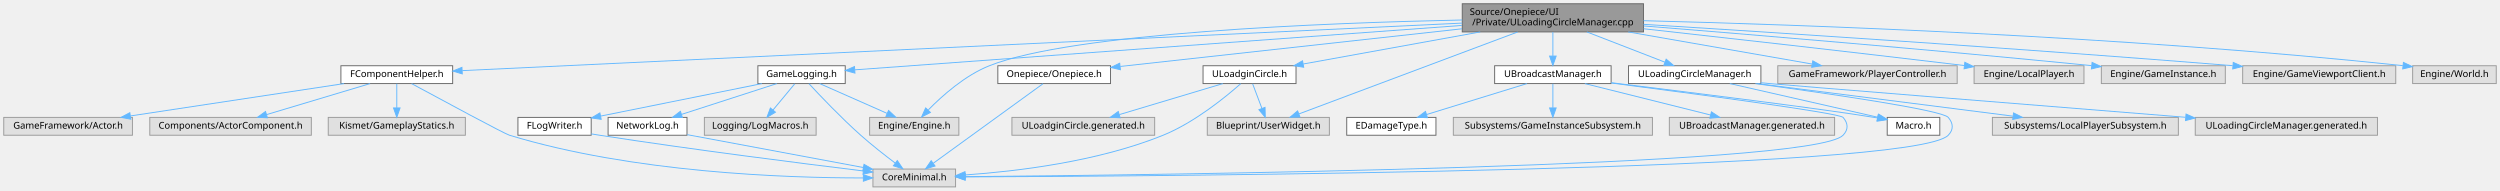
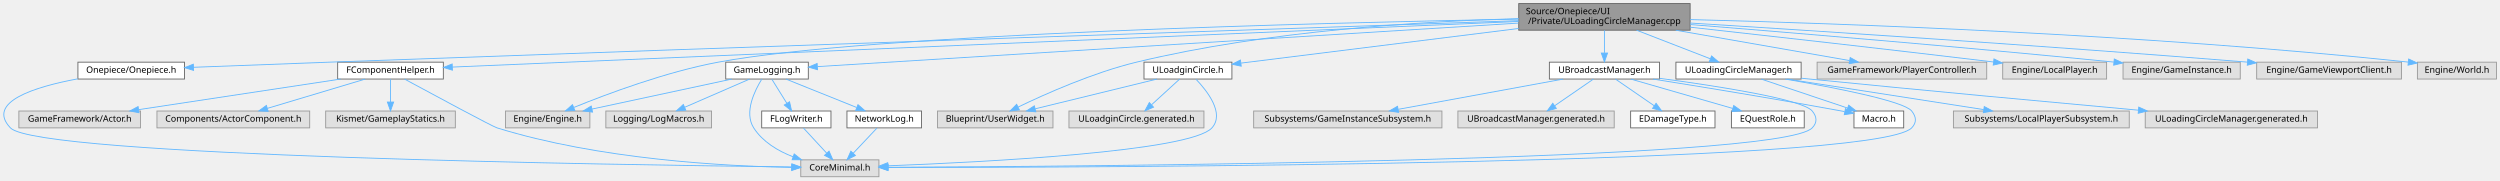
- <svg xmlns="http://www.w3.org/2000/svg" xmlns:xlink="http://www.w3.org/1999/xlink" width="2662pt" height="203pt" viewBox="0.00 0.00 2662.00 203.00">
+ <svg xmlns="http://www.w3.org/2000/svg" xmlns:xlink="http://www.w3.org/1999/xlink" width="2815pt" height="203pt" viewBox="0.00 0.00 2815.25 203.00">
  <g id="graph0" class="graph" transform="scale(1 1) rotate(0) translate(4 199)">
    <g id="Node000001" class="node">
      <g id="a_Node000001">
        <a xlink:title="ULoadingCircleManager의 동작을 구현합니다.">
-           <polygon fill="#999999" stroke="#666666" points="1746,-195 1553,-195 1553,-165 1746,-165 1746,-195" />
-           <text text-anchor="start" x="1561" y="-183" font-family="Malgun Gothic" font-size="10.00">Source/Onepiece/UI</text>
-           <text text-anchor="middle" x="1649.5" y="-172" font-family="Malgun Gothic" font-size="10.00">/Private/ULoadingCircleManager.cpp</text>
+           <polygon fill="#999999" stroke="#666666" points="1899.25,-195 1706.25,-195 1706.25,-165 1899.25,-165 1899.25,-195" />
+           <text text-anchor="start" x="1714.25" y="-183" font-family="Malgun Gothic" font-size="10.00">Source/Onepiece/UI</text>
+           <text text-anchor="middle" x="1802.75" y="-172" font-family="Malgun Gothic" font-size="10.00">/Private/ULoadingCircleManager.cpp</text>
        </a>
      </g>
    </g>
    <g id="Node000002" class="node">
      <g id="a_Node000002">
        <a xlink:href="ULoadingCircleManager_8h.html" target="_top" xlink:title="ULoadingCircleManager 클래스를 선언합니다.">
-           <polygon fill="white" stroke="#666666" points="1871,-129 1730,-129 1730,-110 1871,-110 1871,-129" />
-           <text text-anchor="middle" x="1800.5" y="-117" font-family="Malgun Gothic" font-size="10.00">ULoadingCircleManager.h</text>
+           <polygon fill="white" stroke="#666666" points="2024.25,-129 1883.25,-129 1883.25,-110 2024.25,-110 2024.25,-129" />
+           <text text-anchor="middle" x="1953.75" y="-117" font-family="Malgun Gothic" font-size="10.00">ULoadingCircleManager.h</text>
        </a>
      </g>
    </g>
    <g id="edge1_Node000001_Node000002" class="edge">
      <g id="a_edge1_Node000001_Node000002">
        <a xlink:title=" ">
-           <path fill="none" stroke="#63b8ff" d="M1685.67,-164.99C1710.97,-155.18 1744.46,-142.21 1768.74,-132.81" />
-           <polygon fill="#63b8ff" stroke="#63b8ff" points="1770.14,-136.02 1778.2,-129.14 1767.61,-129.49 1770.14,-136.02" />
+           <path fill="none" stroke="#63b8ff" d="M1838.92,-164.99C1864.23,-155.18 1897.71,-142.21 1921.99,-132.81" />
+           <polygon fill="#63b8ff" stroke="#63b8ff" points="1923.39,-136.02 1931.45,-129.14 1920.86,-129.49 1923.39,-136.02" />
        </a>
      </g>
    </g>
    <g id="Node000007" class="node">
      <g id="a_Node000007">
        <a xlink:href="FComponentHelper_8h.html" target="_top" xlink:title="FComponentHelper 구조체를 선언합니다.">
-           <polygon fill="white" stroke="#666666" points="478,-129 359,-129 359,-110 478,-110 478,-129" />
-           <text text-anchor="middle" x="418.5" y="-117" font-family="Malgun Gothic" font-size="10.00">FComponentHelper.h</text>
+           <polygon fill="white" stroke="#666666" points="495.25,-129 376.25,-129 376.25,-110 495.25,-110 495.25,-129" />
+           <text text-anchor="middle" x="435.75" y="-117" font-family="Malgun Gothic" font-size="10.00">FComponentHelper.h</text>
        </a>
      </g>
    </g>
    <g id="edge6_Node000001_Node000007" class="edge">
      <g id="a_edge6_Node000001_Node000007">
        <a xlink:title=" ">
-           <path fill="none" stroke="#63b8ff" d="M1552.91,-174.41C1313.37,-163.03 696.38,-133.71 488.25,-123.81" />
-           <polygon fill="#63b8ff" stroke="#63b8ff" points="488.22,-120.31 478.06,-123.33 487.88,-127.3 488.22,-120.31" />
+           <path fill="none" stroke="#63b8ff" d="M1706.08,-174.86C1445.24,-163.7 731.5,-133.16 505.41,-123.48" />
+           <polygon fill="#63b8ff" stroke="#63b8ff" points="505.48,-119.98 495.34,-123.05 505.18,-126.97 505.48,-119.98" />
        </a>
      </g>
    </g>
    <g id="Node000011" class="node">
      <g id="a_Node000011">
        <a xlink:href="GameLogging_8h.html" target="_top" xlink:title="YiSan 전반에서 사용하는 공용 인터페이스를 선언합니다.">
-           <polygon fill="white" stroke="#666666" points="896,-129 803,-129 803,-110 896,-110 896,-129" />
-           <text text-anchor="middle" x="849.5" y="-117" font-family="Malgun Gothic" font-size="10.00">GameLogging.h</text>
+           <polygon fill="white" stroke="#666666" points="906.25,-129 813.25,-129 813.25,-110 906.25,-110 906.25,-129" />
+           <text text-anchor="middle" x="859.75" y="-117" font-family="Malgun Gothic" font-size="10.00">GameLogging.h</text>
        </a>
      </g>
    </g>
    <g id="edge11_Node000001_Node000011" class="edge">
      <g id="a_edge11_Node000001_Node000011">
        <a xlink:title=" ">
-           <path fill="none" stroke="#63b8ff" d="M1552.6,-171.91C1383.94,-159.58 1041.51,-134.54 906.28,-124.65" />
-           <polygon fill="#63b8ff" stroke="#63b8ff" points="906.36,-121.15 896.13,-123.91 905.85,-128.13 906.36,-121.15" />
+           <path fill="none" stroke="#63b8ff" d="M1705.83,-172.99C1510.11,-160.85 1073.06,-133.73 916.73,-124.03" />
+           <polygon fill="#63b8ff" stroke="#63b8ff" points="916.6,-120.52 906.4,-123.39 916.16,-127.51 916.6,-120.52" />
        </a>
      </g>
    </g>
    <g id="Node000013" class="node">
      <g id="a_Node000013">
        <a xlink:title=" ">
-           <polygon fill="#e0e0e0" stroke="#999999" points="1017,-74 922,-74 922,-55 1017,-55 1017,-74" />
-           <text text-anchor="middle" x="969.5" y="-62" font-family="Malgun Gothic" font-size="10.00">Engine/Engine.h</text>
-         </a>
-       </g>
-     </g>
-     <g id="edge34_Node000001_Node000013" class="edge">
-       <g id="a_edge34_Node000001_Node000013">
-         <a xlink:title=" ">
-           <path fill="none" stroke="#63b8ff" d="M1552.95,-177.72C1407.18,-174.65 1138.49,-164.24 1049.5,-129 1023.63,-118.75 999.41,-97.21 984.54,-82.06" />
-           <polygon fill="#63b8ff" stroke="#63b8ff" points="986.72,-79.27 977.29,-74.42 981.64,-84.09 986.72,-79.27" />
+           <polygon fill="#e0e0e0" stroke="#999999" points="660.25,-74 565.25,-74 565.25,-55 660.25,-55 660.25,-74" />
+           <text text-anchor="middle" x="612.75" y="-62" font-family="Malgun Gothic" font-size="10.00">Engine/Engine.h</text>
+         </a>
+       </g>
+     </g>
+     <g id="edge35_Node000001_Node000013" class="edge">
+       <g id="a_edge35_Node000001_Node000013">
+         <a xlink:title=" ">
+           <path fill="none" stroke="#63b8ff" d="M1706.07,-177.47C1490.42,-173.51 975.6,-160.93 804.75,-129 745.6,-117.95 679.6,-93.23 642.43,-78.1" />
+           <polygon fill="#63b8ff" stroke="#63b8ff" points="643.32,-74.68 632.74,-74.11 640.65,-81.16 643.32,-74.68" />
        </a>
      </g>
    </g>
    <g id="Node000016" class="node">
      <g id="a_Node000016">
        <a xlink:href="ULoadginCircle_8h.html" target="_top" xlink:title="ULoadginCircle 클래스를 선언합니다.">
-           <polygon fill="white" stroke="#666666" points="1376,-129 1277,-129 1277,-110 1376,-110 1376,-129" />
-           <text text-anchor="middle" x="1326.5" y="-117" font-family="Malgun Gothic" font-size="10.00">ULoadginCircle.h</text>
+           <polygon fill="white" stroke="#666666" points="1383.25,-129 1284.25,-129 1284.25,-110 1383.25,-110 1383.25,-129" />
+           <text text-anchor="middle" x="1333.75" y="-117" font-family="Malgun Gothic" font-size="10.00">ULoadginCircle.h</text>
        </a>
      </g>
    </g>
    <g id="edge19_Node000001_Node000016" class="edge">
      <g id="a_edge19_Node000001_Node000016">
        <a xlink:title=" ">
-           <path fill="none" stroke="#63b8ff" d="M1572.13,-164.99C1514.22,-154.5 1436.28,-140.38 1383.86,-130.89" />
-           <polygon fill="#63b8ff" stroke="#63b8ff" points="1384.19,-127.39 1373.73,-129.05 1382.94,-134.28 1384.19,-127.39" />
+           <path fill="none" stroke="#63b8ff" d="M1706.15,-166.95C1612.22,-155.23 1472.52,-137.81 1393.63,-127.97" />
+           <polygon fill="#63b8ff" stroke="#63b8ff" points="1393.74,-124.46 1383.38,-126.69 1392.87,-131.4 1393.74,-124.46" />
        </a>
      </g>
    </g>
    <g id="Node000017" class="node">
      <g id="a_Node000017">
        <a xlink:title=" ">
-           <polygon fill="#e0e0e0" stroke="#999999" points="1411.5,-74 1281.5,-74 1281.5,-55 1411.5,-55 1411.5,-74" />
-           <text text-anchor="middle" x="1346.5" y="-62" font-family="Malgun Gothic" font-size="10.00">Blueprint/UserWidget.h</text>
-         </a>
-       </g>
-     </g>
-     <g id="edge33_Node000001_Node000017" class="edge">
-       <g id="a_edge33_Node000001_Node000017">
-         <a xlink:title=" ">
-           <path fill="none" stroke="#63b8ff" d="M1612.04,-164.97C1552.15,-142.53 1435.8,-98.95 1379.12,-77.72" />
-           <polygon fill="#63b8ff" stroke="#63b8ff" points="1380.17,-74.38 1369.58,-74.14 1377.71,-80.93 1380.17,-74.38" />
+           <polygon fill="#e0e0e0" stroke="#999999" points="1181.75,-74 1051.75,-74 1051.75,-55 1181.75,-55 1181.75,-74" />
+           <text text-anchor="middle" x="1116.75" y="-62" font-family="Malgun Gothic" font-size="10.00">Blueprint/UserWidget.h</text>
+         </a>
+       </g>
+     </g>
+     <g id="edge34_Node000001_Node000017" class="edge">
+       <g id="a_edge34_Node000001_Node000017">
+         <a xlink:title=" ">
+           <path fill="none" stroke="#63b8ff" d="M1706.2,-178.05C1599.47,-175.11 1423.15,-164.64 1275.75,-129 1227,-117.21 1173.44,-93.37 1142.59,-78.49" />
+           <polygon fill="#63b8ff" stroke="#63b8ff" points="1143.93,-75.25 1133.4,-74.01 1140.85,-81.54 1143.93,-75.25" />
        </a>
      </g>
    </g>
    <g id="Node000019" class="node">
      <g id="a_Node000019">
        <a xlink:href="UBroadcastManager_8h.html" target="_top" xlink:title=" ">
-           <polygon fill="white" stroke="#666666" points="1711.5,-129 1587.5,-129 1587.5,-110 1711.5,-110 1711.5,-129" />
-           <text text-anchor="middle" x="1649.5" y="-117" font-family="Malgun Gothic" font-size="10.00">UBroadcastManager.h</text>
+           <polygon fill="white" stroke="#666666" points="1864.75,-129 1740.75,-129 1740.75,-110 1864.75,-110 1864.75,-129" />
+           <text text-anchor="middle" x="1802.75" y="-117" font-family="Malgun Gothic" font-size="10.00">UBroadcastManager.h</text>
        </a>
      </g>
    </g>
    <g id="edge23_Node000001_Node000019" class="edge">
      <g id="a_edge23_Node000001_Node000019">
        <a xlink:title=" ">
-           <path fill="none" stroke="#63b8ff" d="M1649.5,-164.84C1649.5,-157.21 1649.5,-147.7 1649.5,-139.45" />
-           <polygon fill="#63b8ff" stroke="#63b8ff" points="1653,-139.27 1649.5,-129.27 1646,-139.27 1653,-139.27" />
-         </a>
-       </g>
-     </g>
-     <g id="Node000023" class="node">
-       <g id="a_Node000023">
-         <a xlink:title=" ">
-           <polygon fill="#e0e0e0" stroke="#999999" points="2080,-129 1889,-129 1889,-110 2080,-110 2080,-129" />
-           <text text-anchor="middle" x="1984.5" y="-117" font-family="Malgun Gothic" font-size="10.00">GameFramework/PlayerController.h</text>
-         </a>
-       </g>
-     </g>
-     <g id="edge29_Node000001_Node000023" class="edge">
-       <g id="a_edge29_Node000001_Node000023">
-         <a xlink:title=" ">
-           <path fill="none" stroke="#63b8ff" d="M1729.74,-164.99C1789.93,-154.48 1870.98,-140.32 1925.35,-130.83" />
-           <polygon fill="#63b8ff" stroke="#63b8ff" points="1926.27,-134.22 1935.52,-129.05 1925.06,-127.33 1926.27,-134.22" />
+           <path fill="none" stroke="#63b8ff" d="M1802.75,-164.84C1802.75,-157.21 1802.75,-147.7 1802.75,-139.45" />
+           <polygon fill="#63b8ff" stroke="#63b8ff" points="1806.25,-139.27 1802.75,-129.27 1799.25,-139.27 1806.25,-139.27" />
        </a>
      </g>
    </g>
    <g id="Node000024" class="node">
      <g id="a_Node000024">
        <a xlink:title=" ">
-           <polygon fill="#e0e0e0" stroke="#999999" points="2215,-129 2098,-129 2098,-110 2215,-110 2215,-129" />
-           <text text-anchor="middle" x="2156.5" y="-117" font-family="Malgun Gothic" font-size="10.00">Engine/LocalPlayer.h</text>
+           <polygon fill="#e0e0e0" stroke="#999999" points="2233.25,-129 2042.25,-129 2042.25,-110 2233.25,-110 2233.25,-129" />
+           <text text-anchor="middle" x="2137.75" y="-117" font-family="Malgun Gothic" font-size="10.00">GameFramework/PlayerController.h</text>
        </a>
      </g>
    </g>
    <g id="edge30_Node000001_Node000024" class="edge">
      <g id="a_edge30_Node000001_Node000024">
        <a xlink:title=" ">
-           <path fill="none" stroke="#63b8ff" d="M1746.11,-168.39C1832.93,-158.77 1964.23,-144.01 2087.67,-129.21" />
-           <polygon fill="#63b8ff" stroke="#63b8ff" points="2088.17,-132.67 2097.68,-128.01 2087.33,-125.72 2088.17,-132.67" />
+           <path fill="none" stroke="#63b8ff" d="M1882.99,-164.99C1943.19,-154.48 2024.24,-140.32 2078.6,-130.83" />
+           <polygon fill="#63b8ff" stroke="#63b8ff" points="2079.52,-134.22 2088.77,-129.05 2078.32,-127.33 2079.52,-134.22" />
        </a>
      </g>
    </g>
    <g id="Node000025" class="node">
      <g id="a_Node000025">
        <a xlink:title=" ">
-           <polygon fill="#e0e0e0" stroke="#999999" points="2365.5,-129 2233.5,-129 2233.5,-110 2365.5,-110 2365.5,-129" />
-           <text text-anchor="middle" x="2299.5" y="-117" font-family="Malgun Gothic" font-size="10.00">Engine/GameInstance.h</text>
+           <polygon fill="#e0e0e0" stroke="#999999" points="2368.25,-129 2251.25,-129 2251.25,-110 2368.25,-110 2368.25,-129" />
+           <text text-anchor="middle" x="2309.75" y="-117" font-family="Malgun Gothic" font-size="10.00">Engine/LocalPlayer.h</text>
        </a>
      </g>
    </g>
    <g id="edge31_Node000001_Node000025" class="edge">
      <g id="a_edge31_Node000001_Node000025">
        <a xlink:title=" ">
-           <path fill="none" stroke="#63b8ff" d="M1746.22,-171.36C1858.37,-162.34 2049.06,-146.44 2223.14,-129.11" />
-           <polygon fill="#63b8ff" stroke="#63b8ff" points="2223.65,-132.58 2233.26,-128.1 2222.96,-125.61 2223.65,-132.58" />
+           <path fill="none" stroke="#63b8ff" d="M1899.36,-168.39C1986.19,-158.77 2117.49,-144.01 2240.92,-129.21" />
+           <polygon fill="#63b8ff" stroke="#63b8ff" points="2241.42,-132.67 2250.93,-128.01 2240.59,-125.72 2241.42,-132.67" />
        </a>
      </g>
    </g>
    <g id="Node000026" class="node">
      <g id="a_Node000026">
        <a xlink:title=" ">
-           <polygon fill="#e0e0e0" stroke="#999999" points="2547,-129 2384,-129 2384,-110 2547,-110 2547,-129" />
-           <text text-anchor="middle" x="2465.5" y="-117" font-family="Malgun Gothic" font-size="10.00">Engine/GameViewportClient.h</text>
+           <polygon fill="#e0e0e0" stroke="#999999" points="2518.75,-129 2386.75,-129 2386.75,-110 2518.75,-110 2518.75,-129" />
+           <text text-anchor="middle" x="2452.75" y="-117" font-family="Malgun Gothic" font-size="10.00">Engine/GameInstance.h</text>
        </a>
      </g>
    </g>
    <g id="edge32_Node000001_Node000026" class="edge">
      <g id="a_edge32_Node000001_Node000026">
        <a xlink:title=" ">
-           <path fill="none" stroke="#63b8ff" d="M1746.01,-173.09C1882.97,-164.54 2141.83,-147.76 2373.35,-129.07" />
-           <polygon fill="#63b8ff" stroke="#63b8ff" points="2373.97,-132.54 2383.66,-128.24 2373.41,-125.56 2373.97,-132.54" />
+           <path fill="none" stroke="#63b8ff" d="M1899.48,-171.36C2011.62,-162.34 2202.32,-146.44 2376.39,-129.11" />
+           <polygon fill="#63b8ff" stroke="#63b8ff" points="2376.91,-132.58 2386.51,-128.1 2376.21,-125.61 2376.91,-132.58" />
        </a>
      </g>
    </g>
    <g id="Node000027" class="node">
      <g id="a_Node000027">
        <a xlink:title=" ">
-           <polygon fill="#e0e0e0" stroke="#999999" points="2654,-129 2565,-129 2565,-110 2654,-110 2654,-129" />
-           <text text-anchor="middle" x="2609.5" y="-117" font-family="Malgun Gothic" font-size="10.00">Engine/World.h</text>
-         </a>
-       </g>
-     </g>
-     <g id="edge35_Node000001_Node000027" class="edge">
-       <g id="a_edge35_Node000001_Node000027">
-         <a xlink:title=" ">
-           <path fill="none" stroke="#63b8ff" d="M1746.08,-176.97C1910.28,-172.79 2254.46,-160.89 2554.52,-129.11" />
-           <polygon fill="#63b8ff" stroke="#63b8ff" points="2555.15,-132.56 2564.72,-128.02 2554.41,-125.6 2555.15,-132.56" />
+           <polygon fill="#e0e0e0" stroke="#999999" points="2700.25,-129 2537.25,-129 2537.25,-110 2700.25,-110 2700.25,-129" />
+           <text text-anchor="middle" x="2618.75" y="-117" font-family="Malgun Gothic" font-size="10.00">Engine/GameViewportClient.h</text>
+         </a>
+       </g>
+     </g>
+     <g id="edge33_Node000001_Node000027" class="edge">
+       <g id="a_edge33_Node000001_Node000027">
+         <a xlink:title=" ">
+           <path fill="none" stroke="#63b8ff" d="M1899.27,-173.09C2036.22,-164.54 2295.09,-147.76 2526.6,-129.07" />
+           <polygon fill="#63b8ff" stroke="#63b8ff" points="2527.22,-132.54 2536.91,-128.24 2526.66,-125.56 2527.22,-132.54" />
        </a>
      </g>
    </g>
    <g id="Node000028" class="node">
      <g id="a_Node000028">
-         <a xlink:href="Onepiece_8h.html" target="_top" xlink:title=" ">
-           <polygon fill="white" stroke="#666666" points="1178.5,-129 1058.5,-129 1058.5,-110 1178.5,-110 1178.5,-129" />
-           <text text-anchor="middle" x="1118.5" y="-117" font-family="Malgun Gothic" font-size="10.00">Onepiece/Onepiece.h</text>
+         <a xlink:title=" ">
+           <polygon fill="#e0e0e0" stroke="#999999" points="2807.25,-129 2718.25,-129 2718.25,-110 2807.25,-110 2807.25,-129" />
+           <text text-anchor="middle" x="2762.75" y="-117" font-family="Malgun Gothic" font-size="10.00">Engine/World.h</text>
        </a>
      </g>
    </g>
    <g id="edge36_Node000001_Node000028" class="edge">
      <g id="a_edge36_Node000001_Node000028">
        <a xlink:title=" ">
-           <path fill="none" stroke="#63b8ff" d="M1552.72,-168.34C1447.63,-156.76 1282.31,-138.55 1188.9,-128.26" />
-           <polygon fill="#63b8ff" stroke="#63b8ff" points="1189.02,-124.75 1178.7,-127.13 1188.26,-131.71 1189.02,-124.75" />
+           <path fill="none" stroke="#63b8ff" d="M1899.34,-176.97C2063.53,-172.79 2407.71,-160.89 2707.77,-129.11" />
+           <polygon fill="#63b8ff" stroke="#63b8ff" points="2708.41,-132.56 2717.98,-128.02 2707.66,-125.6 2708.41,-132.56" />
+         </a>
+       </g>
+     </g>
+     <g id="Node000029" class="node">
+       <g id="a_Node000029">
+         <a xlink:href="Onepiece_8h.html" target="_top" xlink:title=" ">
+           <polygon fill="white" stroke="#666666" points="203.75,-129 83.75,-129 83.75,-110 203.75,-110 203.75,-129" />
+           <text text-anchor="middle" x="143.75" y="-117" font-family="Malgun Gothic" font-size="10.00">Onepiece/Onepiece.h</text>
+         </a>
+       </g>
+     </g>
+     <g id="edge37_Node000001_Node000029" class="edge">
+       <g id="a_edge37_Node000001_Node000029">
+         <a xlink:title=" ">
+           <path fill="none" stroke="#63b8ff" d="M1706.1,-175.74C1474.77,-167.93 870.94,-147.39 366.75,-129 315.57,-127.13 257.78,-124.93 213.85,-123.23" />
+           <polygon fill="#63b8ff" stroke="#63b8ff" points="213.98,-119.73 203.85,-122.84 213.71,-126.73 213.98,-119.73" />
        </a>
      </g>
    </g>
    <g id="Node000003" class="node">
      <g id="a_Node000003">
        <a xlink:title=" ">
-           <polygon fill="#e0e0e0" stroke="#999999" points="1013.5,-19 925.5,-19 925.5,0 1013.5,0 1013.5,-19" />
-           <text text-anchor="middle" x="969.5" y="-7" font-family="Malgun Gothic" font-size="10.00">CoreMinimal.h</text>
+           <polygon fill="#e0e0e0" stroke="#999999" points="985.75,-19 897.75,-19 897.75,0 985.75,0 985.75,-19" />
+           <text text-anchor="middle" x="941.75" y="-7" font-family="Malgun Gothic" font-size="10.00">CoreMinimal.h</text>
        </a>
      </g>
    </g>
    <g id="edge2_Node000002_Node000003" class="edge">
      <g id="a_edge2_Node000002_Node000003">
        <a xlink:title=" ">
-           <path fill="none" stroke="#63b8ff" d="M1865.15,-109.97C1942.89,-99.4 2063.85,-81.83 2070.5,-74 2075.96,-67.56 2076.35,-61.09 2070.5,-55 2033.91,-16.9 1240.81,-11.42 1023.91,-10.63" />
-           <polygon fill="#63b8ff" stroke="#63b8ff" points="1023.73,-7.13 1013.72,-10.6 1023.71,-14.13 1023.73,-7.13" />
+           <path fill="none" stroke="#63b8ff" d="M2006.27,-109.96C2060.92,-100.54 2139.8,-85.23 2148.75,-74 2154.02,-67.4 2154.61,-61.08 2148.75,-55 2108.27,-12.99 1225.76,-10.39 996.03,-10.43" />
+           <polygon fill="#63b8ff" stroke="#63b8ff" points="995.9,-6.93 985.9,-10.43 995.9,-13.93 995.9,-6.93" />
        </a>
      </g>
    </g>
    <g id="Node000004" class="node">
      <g id="a_Node000004">
        <a xlink:href="Macro_8h.html" target="_top" xlink:title="YiSan 전반에서 사용하는 공용 인터페이스를 선언합니다.">
-           <polygon fill="white" stroke="#666666" points="2061.5,-74 2005.5,-74 2005.5,-55 2061.5,-55 2061.5,-74" />
-           <text text-anchor="middle" x="2033.5" y="-62" font-family="Malgun Gothic" font-size="10.00">Macro.h</text>
+           <polygon fill="white" stroke="#666666" points="2139.75,-74 2083.75,-74 2083.75,-55 2139.75,-55 2139.75,-74" />
+           <text text-anchor="middle" x="2111.75" y="-62" font-family="Malgun Gothic" font-size="10.00">Macro.h</text>
        </a>
      </g>
    </g>
    <g id="edge3_Node000002_Node000004" class="edge">
      <g id="a_edge3_Node000002_Node000004">
        <a xlink:title=" ">
-           <path fill="none" stroke="#63b8ff" d="M1837.94,-109.98C1881.17,-100.15 1951.9,-84.06 1995.41,-74.17" />
-           <polygon fill="#63b8ff" stroke="#63b8ff" points="1996.34,-77.54 2005.32,-71.91 1994.79,-70.72 1996.34,-77.54" />
+           <path fill="none" stroke="#63b8ff" d="M1979.14,-109.98C2005.55,-101.13 2047.1,-87.19 2076.65,-77.28" />
+           <polygon fill="#63b8ff" stroke="#63b8ff" points="2077.8,-80.58 2086.17,-74.08 2075.58,-73.94 2077.8,-80.58" />
        </a>
      </g>
    </g>
    <g id="Node000005" class="node">
      <g id="a_Node000005">
        <a xlink:title=" ">
-           <polygon fill="#e0e0e0" stroke="#999999" points="2315.5,-74 2117.5,-74 2117.5,-55 2315.5,-55 2315.5,-74" />
-           <text text-anchor="middle" x="2216.5" y="-62" font-family="Malgun Gothic" font-size="10.00">Subsystems/LocalPlayerSubsystem.h</text>
+           <polygon fill="#e0e0e0" stroke="#999999" points="2393.75,-74 2195.75,-74 2195.75,-55 2393.75,-55 2393.75,-74" />
+           <text text-anchor="middle" x="2294.75" y="-62" font-family="Malgun Gothic" font-size="10.00">Subsystems/LocalPlayerSubsystem.h</text>
        </a>
      </g>
    </g>
    <g id="edge4_Node000002_Node000005" class="edge">
      <g id="a_edge4_Node000002_Node000005">
        <a xlink:title=" ">
-           <path fill="none" stroke="#63b8ff" d="M1867.34,-109.98C1941.52,-100.53 2061.07,-85.3 2139.22,-75.35" />
-           <polygon fill="#63b8ff" stroke="#63b8ff" points="2140.01,-78.77 2149.48,-74.04 2139.12,-71.83 2140.01,-78.77" />
+           <path fill="none" stroke="#63b8ff" d="M2008.54,-109.98C2068.85,-100.61 2165.75,-85.55 2229.83,-75.59" />
+           <polygon fill="#63b8ff" stroke="#63b8ff" points="2230.48,-79.03 2239.82,-74.04 2229.4,-72.12 2230.48,-79.03" />
        </a>
      </g>
    </g>
    <g id="Node000006" class="node">
      <g id="a_Node000006">
        <a xlink:title=" ">
-           <polygon fill="#e0e0e0" stroke="#999999" points="2527.5,-74 2333.5,-74 2333.5,-55 2527.5,-55 2527.5,-74" />
-           <text text-anchor="middle" x="2430.5" y="-62" font-family="Malgun Gothic" font-size="10.00">ULoadingCircleManager.generated.h</text>
+           <polygon fill="#e0e0e0" stroke="#999999" points="2605.75,-74 2411.75,-74 2411.75,-55 2605.75,-55 2605.75,-74" />
+           <text text-anchor="middle" x="2508.75" y="-62" font-family="Malgun Gothic" font-size="10.00">ULoadingCircleManager.generated.h</text>
        </a>
      </g>
    </g>
    <g id="edge5_Node000002_Node000006" class="edge">
      <g id="a_edge5_Node000002_Node000006">
        <a xlink:title=" ">
-           <path fill="none" stroke="#63b8ff" d="M1871.16,-110.9C1874.32,-110.59 1877.44,-110.29 1880.5,-110 1902.12,-107.98 2169.07,-86.49 2322.95,-74.13" />
-           <polygon fill="#63b8ff" stroke="#63b8ff" points="2323.68,-77.58 2333.37,-73.3 2323.12,-70.61 2323.68,-77.58" />
+           <path fill="none" stroke="#63b8ff" d="M2024.42,-110.94C2027.57,-110.62 2030.7,-110.31 2033.75,-110 2161.11,-97.27 2307.79,-83.69 2404.06,-74.93" />
+           <polygon fill="#63b8ff" stroke="#63b8ff" points="2404.45,-78.41 2414.09,-74.02 2403.82,-71.44 2404.45,-78.41" />
        </a>
      </g>
    </g>
    <g id="edge7_Node000007_Node000003" class="edge">
      <g id="a_edge7_Node000007_Node000003">
        <a xlink:title=" ">
-           <path fill="none" stroke="#63b8ff" d="M434.27,-109.95C465.57,-93.01 532.97,-56.68 538.5,-55 669.48,-15.23 832.02,-9.51 915.07,-9.53" />
-           <polygon fill="#63b8ff" stroke="#63b8ff" points="915.28,-13.03 925.29,-9.57 915.3,-6.03 915.28,-13.03" />
+           <path fill="none" stroke="#63b8ff" d="M451.53,-109.95C482.83,-93.02 550.24,-56.71 555.75,-55 670.06,-19.55 811.31,-11.86 887.27,-10.48" />
+           <polygon fill="#63b8ff" stroke="#63b8ff" points="887.6,-13.98 897.54,-10.33 887.49,-6.98 887.6,-13.98" />
        </a>
      </g>
    </g>
    <g id="Node000008" class="node">
      <g id="a_Node000008">
        <a xlink:title=" ">
-           <polygon fill="#e0e0e0" stroke="#999999" points="137,-74 0,-74 0,-55 137,-55 137,-74" />
-           <text text-anchor="middle" x="68.5" y="-62" font-family="Malgun Gothic" font-size="10.00">GameFramework/Actor.h</text>
+           <polygon fill="#e0e0e0" stroke="#999999" points="154.25,-74 17.25,-74 17.25,-55 154.25,-55 154.25,-74" />
+           <text text-anchor="middle" x="85.75" y="-62" font-family="Malgun Gothic" font-size="10.00">GameFramework/Actor.h</text>
        </a>
      </g>
    </g>
    <g id="edge8_Node000007_Node000008" class="edge">
      <g id="a_edge8_Node000007_Node000008">
        <a xlink:title=" ">
-           <path fill="none" stroke="#63b8ff" d="M362.27,-109.98C300.36,-100.61 200.91,-85.55 135.14,-75.59" />
-           <polygon fill="#63b8ff" stroke="#63b8ff" points="135.3,-72.07 124.88,-74.04 134.25,-79 135.3,-72.07" />
+           <path fill="none" stroke="#63b8ff" d="M379.52,-109.98C317.61,-100.61 218.17,-85.55 152.39,-75.59" />
+           <polygon fill="#63b8ff" stroke="#63b8ff" points="152.55,-72.07 142.14,-74.04 151.5,-79 152.55,-72.07" />
        </a>
      </g>
    </g>
    <g id="Node000009" class="node">
      <g id="a_Node000009">
        <a xlink:title=" ">
-           <polygon fill="#e0e0e0" stroke="#999999" points="327.5,-74 155.5,-74 155.5,-55 327.5,-55 327.5,-74" />
-           <text text-anchor="middle" x="241.5" y="-62" font-family="Malgun Gothic" font-size="10.00">Components/ActorComponent.h</text>
+           <polygon fill="#e0e0e0" stroke="#999999" points="344.75,-74 172.75,-74 172.75,-55 344.75,-55 344.75,-74" />
+           <text text-anchor="middle" x="258.75" y="-62" font-family="Malgun Gothic" font-size="10.00">Components/ActorComponent.h</text>
        </a>
      </g>
    </g>
    <g id="edge9_Node000007_Node000009" class="edge">
      <g id="a_edge9_Node000007_Node000009">
        <a xlink:title=" ">
-           <path fill="none" stroke="#63b8ff" d="M390.06,-109.98C360.22,-101.05 313.12,-86.94 279.97,-77.02" />
-           <polygon fill="#63b8ff" stroke="#63b8ff" points="280.74,-73.6 270.16,-74.08 278.74,-80.3 280.74,-73.6" />
+           <path fill="none" stroke="#63b8ff" d="M407.32,-109.98C377.47,-101.05 330.37,-86.94 297.22,-77.02" />
+           <polygon fill="#63b8ff" stroke="#63b8ff" points="298,-73.6 287.41,-74.08 295.99,-80.3 298,-73.6" />
        </a>
      </g>
    </g>
    <g id="Node000010" class="node">
      <g id="a_Node000010">
        <a xlink:title=" ">
-           <polygon fill="#e0e0e0" stroke="#999999" points="491.5,-74 345.5,-74 345.5,-55 491.5,-55 491.5,-74" />
-           <text text-anchor="middle" x="418.5" y="-62" font-family="Malgun Gothic" font-size="10.00">Kismet/GameplayStatics.h</text>
+           <polygon fill="#e0e0e0" stroke="#999999" points="508.75,-74 362.75,-74 362.75,-55 508.75,-55 508.75,-74" />
+           <text text-anchor="middle" x="435.75" y="-62" font-family="Malgun Gothic" font-size="10.00">Kismet/GameplayStatics.h</text>
        </a>
      </g>
    </g>
    <g id="edge10_Node000007_Node000010" class="edge">
      <g id="a_edge10_Node000007_Node000010">
        <a xlink:title=" ">
-           <path fill="none" stroke="#63b8ff" d="M418.5,-109.75C418.5,-102.8 418.5,-92.85 418.5,-84.13" />
-           <polygon fill="#63b8ff" stroke="#63b8ff" points="422,-84.09 418.5,-74.09 415,-84.09 422,-84.09" />
+           <path fill="none" stroke="#63b8ff" d="M435.75,-109.75C435.75,-102.8 435.75,-92.85 435.75,-84.13" />
+           <polygon fill="#63b8ff" stroke="#63b8ff" points="439.25,-84.09 435.75,-74.09 432.25,-84.09 439.25,-84.09" />
        </a>
      </g>
    </g>
    <g id="edge12_Node000011_Node000003" class="edge">
      <g id="a_edge12_Node000011_Node000003">
        <a xlink:title=" ">
-           <path fill="none" stroke="#63b8ff" d="M857.33,-109.94C868.94,-97.41 891.6,-73.56 912.5,-55 924.2,-44.61 938.03,-33.78 949.13,-25.41" />
-           <polygon fill="#63b8ff" stroke="#63b8ff" points="951.43,-28.06 957.36,-19.28 947.25,-22.45 951.43,-28.06" />
+           <path fill="none" stroke="#63b8ff" d="M853.93,-110C845.9,-97.13 833.62,-72.35 844.75,-55 854.84,-39.28 872.03,-29.03 889.16,-22.4" />
+           <polygon fill="#63b8ff" stroke="#63b8ff" points="890.35,-25.69 898.63,-19.07 888.03,-19.08 890.35,-25.69" />
        </a>
      </g>
    </g>
    <g id="Node000012" class="node">
      <g id="a_Node000012">
        <a xlink:title=" ">
-           <polygon fill="#e0e0e0" stroke="#999999" points="865,-74 746,-74 746,-55 865,-55 865,-74" />
-           <text text-anchor="middle" x="805.5" y="-62" font-family="Malgun Gothic" font-size="10.00">Logging/LogMacros.h</text>
+           <polygon fill="#e0e0e0" stroke="#999999" points="797.25,-74 678.25,-74 678.25,-55 797.25,-55 797.25,-74" />
+           <text text-anchor="middle" x="737.75" y="-62" font-family="Malgun Gothic" font-size="10.00">Logging/LogMacros.h</text>
        </a>
      </g>
    </g>
    <g id="edge13_Node000011_Node000012" class="edge">
      <g id="a_edge13_Node000011_Node000012">
        <a xlink:title=" ">
-           <path fill="none" stroke="#63b8ff" d="M842.23,-109.75C835.96,-102.18 826.71,-91.05 819.07,-81.84" />
-           <polygon fill="#63b8ff" stroke="#63b8ff" points="821.71,-79.55 812.63,-74.09 816.33,-84.02 821.71,-79.55" />
+           <path fill="none" stroke="#63b8ff" d="M840.15,-109.98C820.44,-101.42 789.8,-88.11 767.17,-78.28" />
+           <polygon fill="#63b8ff" stroke="#63b8ff" points="768.28,-74.94 757.71,-74.17 765.49,-81.37 768.28,-74.94" />
        </a>
      </g>
    </g>
    <g id="edge14_Node000011_Node000013" class="edge">
      <g id="a_edge14_Node000011_Node000013">
        <a xlink:title=" ">
-           <path fill="none" stroke="#63b8ff" d="M868.78,-109.98C888.17,-101.42 918.31,-88.11 940.57,-78.28" />
-           <polygon fill="#63b8ff" stroke="#63b8ff" points="942.14,-81.41 949.87,-74.17 939.31,-75.01 942.14,-81.41" />
+           <path fill="none" stroke="#63b8ff" d="M820.07,-109.98C777.25,-100.8 708.99,-86.15 662.59,-76.19" />
+           <polygon fill="#63b8ff" stroke="#63b8ff" points="663.26,-72.76 652.75,-74.08 661.79,-79.6 663.26,-72.76" />
        </a>
      </g>
    </g>
    <g id="Node000014" class="node">
      <g id="a_Node000014">
        <a xlink:href="FLogWriter_8h.html" target="_top" xlink:title="FArchive 클래스를 선언합니다.">
-           <polygon fill="white" stroke="#666666" points="625.5,-74 547.5,-74 547.5,-55 625.5,-55 625.5,-74" />
-           <text text-anchor="middle" x="586.5" y="-62" font-family="Malgun Gothic" font-size="10.00">FLogWriter.h</text>
+           <polygon fill="white" stroke="#666666" points="931.75,-74 853.75,-74 853.75,-55 931.75,-55 931.75,-74" />
+           <text text-anchor="middle" x="892.75" y="-62" font-family="Malgun Gothic" font-size="10.00">FLogWriter.h</text>
        </a>
      </g>
    </g>
    <g id="edge15_Node000011_Node000014" class="edge">
      <g id="a_edge15_Node000011_Node000014">
        <a xlink:title=" ">
-           <path fill="none" stroke="#63b8ff" d="M807.24,-109.98C760.38,-100.54 684.88,-85.32 635.47,-75.37" />
-           <polygon fill="#63b8ff" stroke="#63b8ff" points="636.14,-71.93 625.65,-73.39 634.76,-78.8 636.14,-71.93" />
+           <path fill="none" stroke="#63b8ff" d="M865.2,-109.75C869.77,-102.42 876.42,-91.73 882.05,-82.7" />
+           <polygon fill="#63b8ff" stroke="#63b8ff" points="885.09,-84.43 887.41,-74.09 879.15,-80.73 885.09,-84.43" />
        </a>
      </g>
    </g>
    <g id="Node000015" class="node">
      <g id="a_Node000015">
        <a xlink:href="NetworkLog_8h.html" target="_top" xlink:title="YiSan 전반에서 사용하는 공용 인터페이스를 선언합니다.">
-           <polygon fill="white" stroke="#666666" points="727.5,-74 643.5,-74 643.5,-55 727.5,-55 727.5,-74" />
-           <text text-anchor="middle" x="685.5" y="-62" font-family="Malgun Gothic" font-size="10.00">NetworkLog.h</text>
+           <polygon fill="white" stroke="#666666" points="1033.75,-74 949.75,-74 949.75,-55 1033.75,-55 1033.75,-74" />
+           <text text-anchor="middle" x="991.75" y="-62" font-family="Malgun Gothic" font-size="10.00">NetworkLog.h</text>
        </a>
      </g>
    </g>
    <g id="edge17_Node000011_Node000015" class="edge">
      <g id="a_edge17_Node000011_Node000015">
        <a xlink:title=" ">
-           <path fill="none" stroke="#63b8ff" d="M823.15,-109.98C795.74,-101.13 752.61,-87.19 721.94,-77.28" />
-           <polygon fill="#63b8ff" stroke="#63b8ff" points="722.65,-73.83 712.06,-74.08 720.5,-80.49 722.65,-73.83" />
+           <path fill="none" stroke="#63b8ff" d="M880.96,-109.98C902.48,-101.34 936.04,-87.87 960.58,-78.02" />
+           <polygon fill="#63b8ff" stroke="#63b8ff" points="962.18,-81.14 970.16,-74.17 959.58,-74.65 962.18,-81.14" />
        </a>
      </g>
    </g>
    <g id="edge16_Node000014_Node000003" class="edge">
      <g id="a_edge16_Node000014_Node000003">
        <a xlink:title=" ">
-           <path fill="none" stroke="#63b8ff" d="M625.51,-56.45C628.55,-55.94 631.57,-55.45 634.5,-55 733.15,-39.72 848.65,-25.09 915.03,-17" />
-           <polygon fill="#63b8ff" stroke="#63b8ff" points="915.74,-20.44 925.25,-15.76 914.9,-13.49 915.74,-20.44" />
+           <path fill="none" stroke="#63b8ff" d="M900.84,-54.75C907.91,-47.11 918.34,-35.82 926.9,-26.56" />
+           <polygon fill="#63b8ff" stroke="#63b8ff" points="929.59,-28.81 933.81,-19.09 924.45,-24.06 929.59,-28.81" />
        </a>
      </g>
    </g>
    <g id="edge18_Node000015_Node000003" class="edge">
      <g id="a_edge18_Node000015_Node000003">
        <a xlink:title=" ">
-           <path fill="none" stroke="#63b8ff" d="M727.71,-55.62C777.61,-46.31 860.74,-30.8 915.34,-20.61" />
-           <polygon fill="#63b8ff" stroke="#63b8ff" points="916,-24.05 925.18,-18.77 914.71,-17.16 916,-24.05" />
+           <path fill="none" stroke="#63b8ff" d="M983.5,-54.75C976.29,-47.11 965.64,-35.82 956.91,-26.56" />
+           <polygon fill="#63b8ff" stroke="#63b8ff" points="959.26,-23.96 949.86,-19.09 954.17,-28.76 959.26,-23.96" />
        </a>
      </g>
    </g>
    <g id="edge20_Node000016_Node000003" class="edge">
      <g id="a_edge20_Node000016_Node000003">
        <a xlink:title=" ">
-           <path fill="none" stroke="#63b8ff" d="M1317.13,-109.9C1301.36,-95.94 1267.95,-68.57 1234.5,-55 1165.25,-26.92 1078.92,-16.56 1023.98,-12.73" />
-           <polygon fill="#63b8ff" stroke="#63b8ff" points="1023.97,-9.23 1013.77,-12.07 1023.52,-16.21 1023.97,-9.23" />
+           <path fill="none" stroke="#63b8ff" d="M1342.87,-109.71C1355.54,-96.47 1375.33,-71.21 1360.75,-55 1336.76,-28.33 1103.5,-16.4 995.78,-12.28" />
+           <polygon fill="#63b8ff" stroke="#63b8ff" points="995.88,-8.79 985.76,-11.91 995.62,-15.78 995.88,-8.79" />
        </a>
      </g>
    </g>
    <g id="edge21_Node000016_Node000017" class="edge">
      <g id="a_edge21_Node000016_Node000017">
        <a xlink:title=" ">
-           <path fill="none" stroke="#63b8ff" d="M1329.8,-109.75C1332.48,-102.65 1336.35,-92.4 1339.69,-83.56" />
-           <polygon fill="#63b8ff" stroke="#63b8ff" points="1343,-84.68 1343.26,-74.09 1336.45,-82.21 1343,-84.68" />
+           <path fill="none" stroke="#63b8ff" d="M1298.89,-109.98C1261.67,-100.89 1202.56,-86.46 1161.83,-76.51" />
+           <polygon fill="#63b8ff" stroke="#63b8ff" points="1162.44,-73.05 1151.89,-74.08 1160.78,-79.85 1162.44,-73.05" />
        </a>
      </g>
    </g>
    <g id="Node000018" class="node">
      <g id="a_Node000018">
        <a xlink:title=" ">
-           <polygon fill="#e0e0e0" stroke="#999999" points="1225.5,-74 1073.5,-74 1073.5,-55 1225.5,-55 1225.5,-74" />
-           <text text-anchor="middle" x="1149.5" y="-62" font-family="Malgun Gothic" font-size="10.00">ULoadginCircle.generated.h</text>
+           <polygon fill="#e0e0e0" stroke="#999999" points="1351.75,-74 1199.75,-74 1199.75,-55 1351.75,-55 1351.75,-74" />
+           <text text-anchor="middle" x="1275.75" y="-62" font-family="Malgun Gothic" font-size="10.00">ULoadginCircle.generated.h</text>
        </a>
      </g>
    </g>
    <g id="edge22_Node000016_Node000018" class="edge">
      <g id="a_edge22_Node000016_Node000018">
        <a xlink:title=" ">
-           <path fill="none" stroke="#63b8ff" d="M1298.06,-109.98C1268.22,-101.05 1221.12,-86.94 1187.97,-77.02" />
-           <polygon fill="#63b8ff" stroke="#63b8ff" points="1188.74,-73.6 1178.16,-74.08 1186.74,-80.3 1188.74,-73.6" />
+           <path fill="none" stroke="#63b8ff" d="M1324.43,-109.98C1315.94,-102.23 1303.19,-90.58 1292.87,-81.14" />
+           <polygon fill="#63b8ff" stroke="#63b8ff" points="1294.98,-78.33 1285.24,-74.17 1290.26,-83.5 1294.98,-78.33" />
        </a>
      </g>
    </g>
    <g id="edge24_Node000019_Node000003" class="edge">
      <g id="a_edge24_Node000019_Node000003">
        <a xlink:title=" ">
-           <path fill="none" stroke="#63b8ff" d="M1711.75,-110.57C1800.84,-99.07 1954.47,-78.65 1958.5,-74 1964.03,-67.62 1964.34,-61.1 1958.5,-55 1925.99,-21 1225.69,-12.61 1023.63,-10.89" />
-           <polygon fill="#63b8ff" stroke="#63b8ff" points="1023.57,-7.39 1013.54,-10.81 1023.51,-14.39 1023.57,-7.39" />
+           <path fill="none" stroke="#63b8ff" d="M1864.83,-110.81C1930.38,-102.05 2025.79,-87.24 2036.75,-74 2042.14,-67.49 2042.6,-61.09 2036.75,-55 2000.39,-17.13 1212.46,-11.48 996.22,-10.64" />
+           <polygon fill="#63b8ff" stroke="#63b8ff" points="996.08,-7.14 986.06,-10.61 996.05,-14.14 996.08,-7.14" />
        </a>
      </g>
    </g>
    <g id="edge25_Node000019_Node000004" class="edge">
      <g id="a_edge25_Node000019_Node000004">
        <a xlink:title=" ">
-           <path fill="none" stroke="#63b8ff" d="M1711.82,-110.93C1795.34,-100.68 1939.15,-82.69 1991.5,-74 1992.6,-73.82 1993.72,-73.63 1994.84,-73.43" />
-           <polygon fill="#63b8ff" stroke="#63b8ff" points="1995.89,-76.8 2005.08,-71.53 1994.61,-69.91 1995.89,-76.8" />
+           <path fill="none" stroke="#63b8ff" d="M1857.31,-109.97C1911.34,-101.39 1996.39,-87.53 2069.75,-74 2070.85,-73.8 2071.96,-73.59 2073.09,-73.38" />
+           <polygon fill="#63b8ff" stroke="#63b8ff" points="2074.16,-76.73 2083.31,-71.39 2072.83,-69.86 2074.16,-76.73" />
        </a>
      </g>
    </g>
    <g id="Node000020" class="node">
      <g id="a_Node000020">
        <a xlink:href="EDamageType_8h.html" target="_top" xlink:title="EDamageType 클래스를 선언합니다.">
-           <polygon fill="white" stroke="#666666" points="1525,-74 1430,-74 1430,-55 1525,-55 1525,-74" />
-           <text text-anchor="middle" x="1477.5" y="-62" font-family="Malgun Gothic" font-size="10.00">EDamageType.h</text>
+           <polygon fill="white" stroke="#666666" points="1927.25,-74 1832.25,-74 1832.25,-55 1927.25,-55 1927.25,-74" />
+           <text text-anchor="middle" x="1879.75" y="-62" font-family="Malgun Gothic" font-size="10.00">EDamageType.h</text>
        </a>
      </g>
    </g>
    <g id="edge26_Node000019_Node000020" class="edge">
      <g id="a_edge26_Node000019_Node000020">
        <a xlink:title=" ">
-           <path fill="none" stroke="#63b8ff" d="M1621.87,-109.98C1592.99,-101.09 1547.49,-87.07 1515.3,-77.15" />
-           <polygon fill="#63b8ff" stroke="#63b8ff" points="1515.94,-73.68 1505.35,-74.08 1513.88,-80.37 1515.94,-73.68" />
+           <path fill="none" stroke="#63b8ff" d="M1815.12,-109.98C1826.84,-101.92 1844.67,-89.65 1858.64,-80.03" />
+           <polygon fill="#63b8ff" stroke="#63b8ff" points="1860.9,-82.72 1867.16,-74.17 1856.94,-76.96 1860.9,-82.72" />
        </a>
      </g>
    </g>
    <g id="Node000021" class="node">
      <g id="a_Node000021">
-         <a xlink:title=" ">
-           <polygon fill="#e0e0e0" stroke="#999999" points="1755.5,-74 1543.5,-74 1543.5,-55 1755.5,-55 1755.5,-74" />
-           <text text-anchor="middle" x="1649.5" y="-62" font-family="Malgun Gothic" font-size="10.00">Subsystems/GameInstanceSubsystem.h</text>
+         <a xlink:href="EQuestRole_8h.html" target="_top" xlink:title=" ">
+           <polygon fill="white" stroke="#666666" points="2027.75,-74 1945.75,-74 1945.75,-55 2027.75,-55 2027.75,-74" />
+           <text text-anchor="middle" x="1986.75" y="-62" font-family="Malgun Gothic" font-size="10.00">EQuestRole.h</text>
        </a>
      </g>
    </g>
    <g id="edge27_Node000019_Node000021" class="edge">
      <g id="a_edge27_Node000019_Node000021">
        <a xlink:title=" ">
-           <path fill="none" stroke="#63b8ff" d="M1649.5,-109.75C1649.5,-102.8 1649.5,-92.85 1649.5,-84.13" />
-           <polygon fill="#63b8ff" stroke="#63b8ff" points="1653,-84.09 1649.5,-74.09 1646,-84.09 1653,-84.09" />
+           <path fill="none" stroke="#63b8ff" d="M1832.32,-109.98C1863.48,-101.01 1912.73,-86.82 1947.21,-76.89" />
+           <polygon fill="#63b8ff" stroke="#63b8ff" points="1948.32,-80.21 1956.96,-74.08 1946.38,-73.49 1948.32,-80.21" />
        </a>
      </g>
    </g>
    <g id="Node000022" class="node">
      <g id="a_Node000022">
        <a xlink:title=" ">
-           <polygon fill="#e0e0e0" stroke="#999999" points="1949.5,-74 1773.5,-74 1773.5,-55 1949.5,-55 1949.5,-74" />
-           <text text-anchor="middle" x="1861.5" y="-62" font-family="Malgun Gothic" font-size="10.00">UBroadcastManager.generated.h</text>
+           <polygon fill="#e0e0e0" stroke="#999999" points="1619.75,-74 1407.75,-74 1407.75,-55 1619.75,-55 1619.75,-74" />
+           <text text-anchor="middle" x="1513.75" y="-62" font-family="Malgun Gothic" font-size="10.00">Subsystems/GameInstanceSubsystem.h</text>
        </a>
      </g>
    </g>
    <g id="edge28_Node000019_Node000022" class="edge">
      <g id="a_edge28_Node000019_Node000022">
        <a xlink:title=" ">
-           <path fill="none" stroke="#63b8ff" d="M1683.56,-109.98C1719.92,-100.89 1777.67,-86.46 1817.47,-76.51" />
-           <polygon fill="#63b8ff" stroke="#63b8ff" points="1818.32,-79.9 1827.17,-74.08 1816.62,-73.11 1818.32,-79.9" />
-         </a>
-       </g>
-     </g>
-     <g id="edge37_Node000028_Node000003" class="edge">
-       <g id="a_edge37_Node000028_Node000003">
-         <a xlink:title=" ">
-           <path fill="none" stroke="#63b8ff" d="M1106.56,-109.84C1081.17,-91.44 1021.56,-48.23 989.97,-25.34" />
-           <polygon fill="#63b8ff" stroke="#63b8ff" points="991.65,-22.23 981.5,-19.2 987.54,-27.9 991.65,-22.23" />
+           <path fill="none" stroke="#63b8ff" d="M1756.32,-109.98C1705.81,-100.72 1625.01,-85.9 1570.71,-75.94" />
+           <polygon fill="#63b8ff" stroke="#63b8ff" points="1571.02,-72.44 1560.55,-74.08 1569.75,-79.33 1571.02,-72.44" />
+         </a>
+       </g>
+     </g>
+     <g id="Node000023" class="node">
+       <g id="a_Node000023">
+         <a xlink:title=" ">
+           <polygon fill="#e0e0e0" stroke="#999999" points="1813.75,-74 1637.75,-74 1637.75,-55 1813.75,-55 1813.75,-74" />
+           <text text-anchor="middle" x="1725.75" y="-62" font-family="Malgun Gothic" font-size="10.00">UBroadcastManager.generated.h</text>
+         </a>
+       </g>
+     </g>
+     <g id="edge29_Node000019_Node000023" class="edge">
+       <g id="a_edge29_Node000019_Node000023">
+         <a xlink:title=" ">
+           <path fill="none" stroke="#63b8ff" d="M1790.38,-109.98C1778.66,-101.92 1760.83,-89.65 1746.87,-80.03" />
+           <polygon fill="#63b8ff" stroke="#63b8ff" points="1748.57,-76.96 1738.35,-74.17 1744.6,-82.72 1748.57,-76.96" />
+         </a>
+       </g>
+     </g>
+     <g id="edge38_Node000029_Node000003" class="edge">
+       <g id="a_edge38_Node000029_Node000003">
+         <a xlink:title=" ">
+           <path fill="none" stroke="#63b8ff" d="M83.47,-110.21C35.26,-101.23 -20.03,-84.14 7.75,-55 38.24,-23.02 692.57,-13.25 887.46,-11.04" />
+           <polygon fill="#63b8ff" stroke="#63b8ff" points="887.78,-14.54 897.74,-10.93 887.7,-7.54 887.78,-14.54" />
        </a>
      </g>
    </g>
  </g>
</svg>
